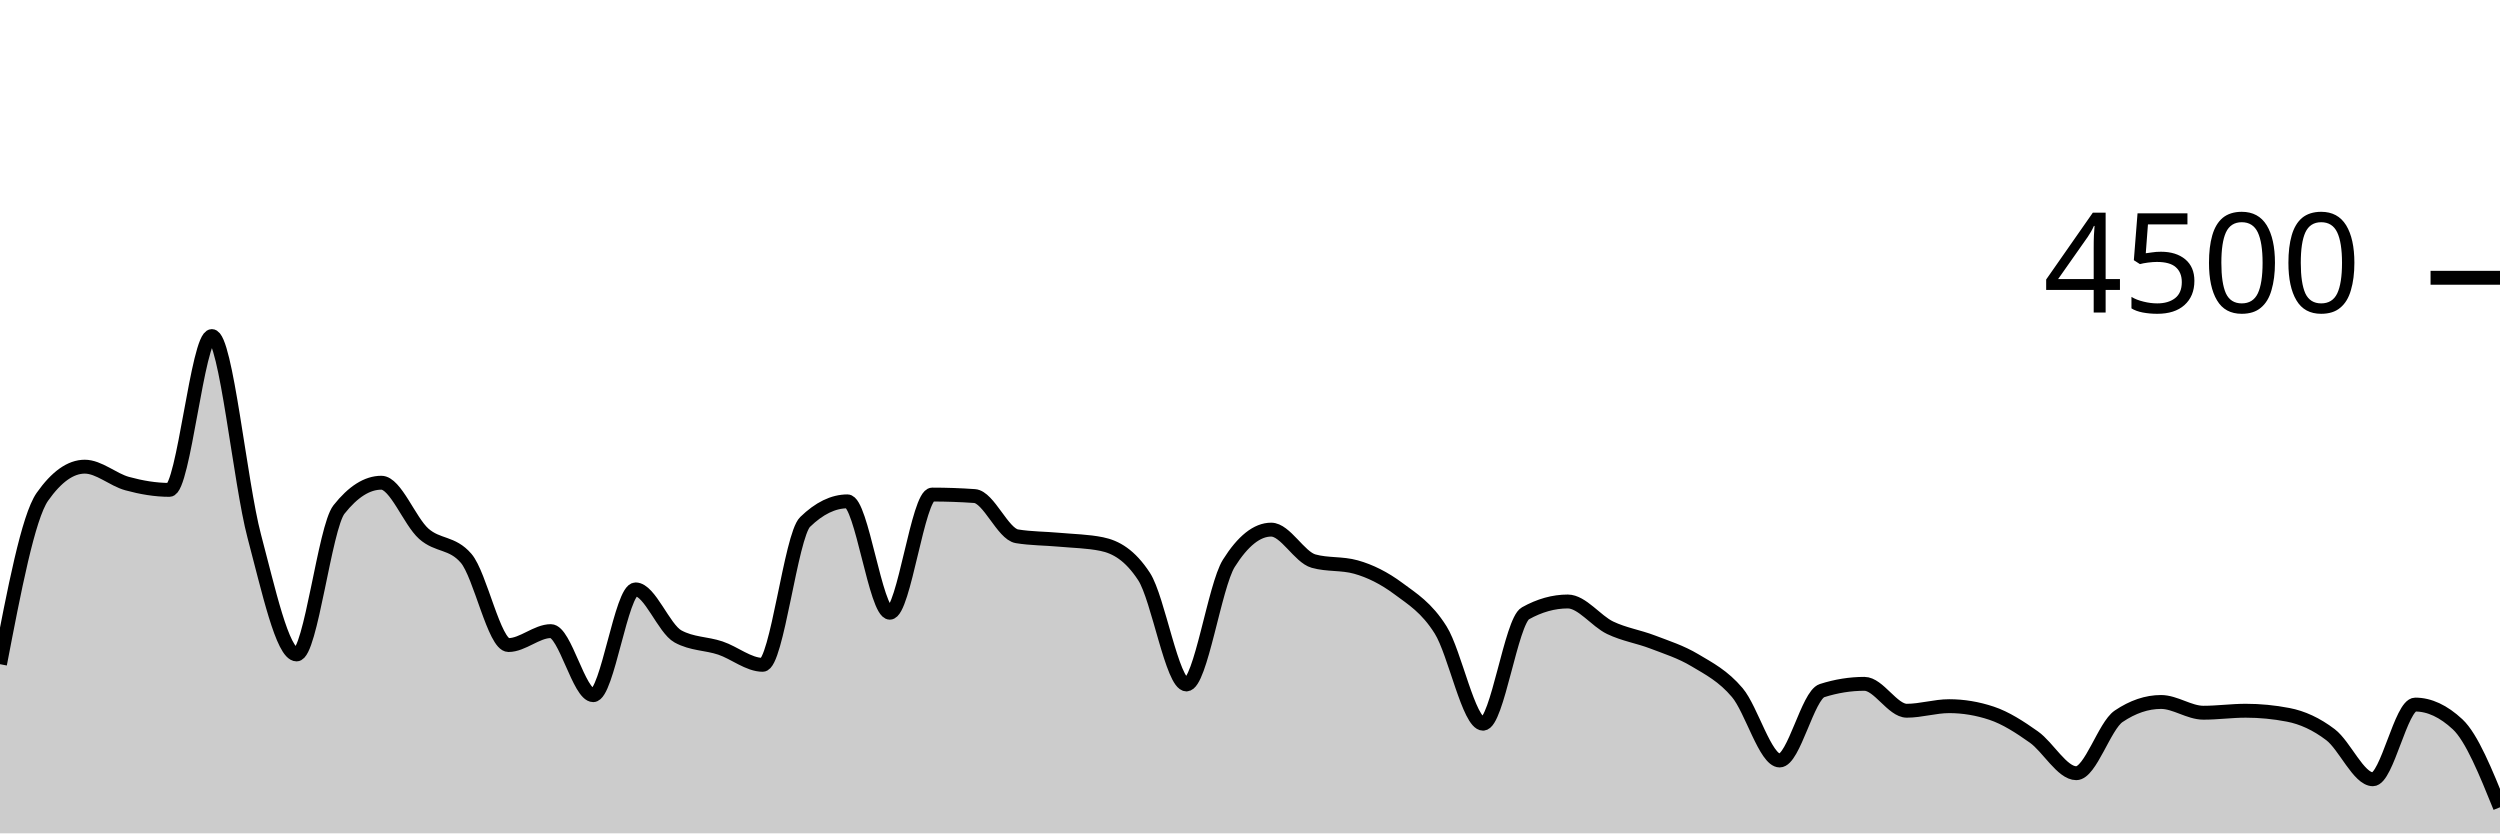
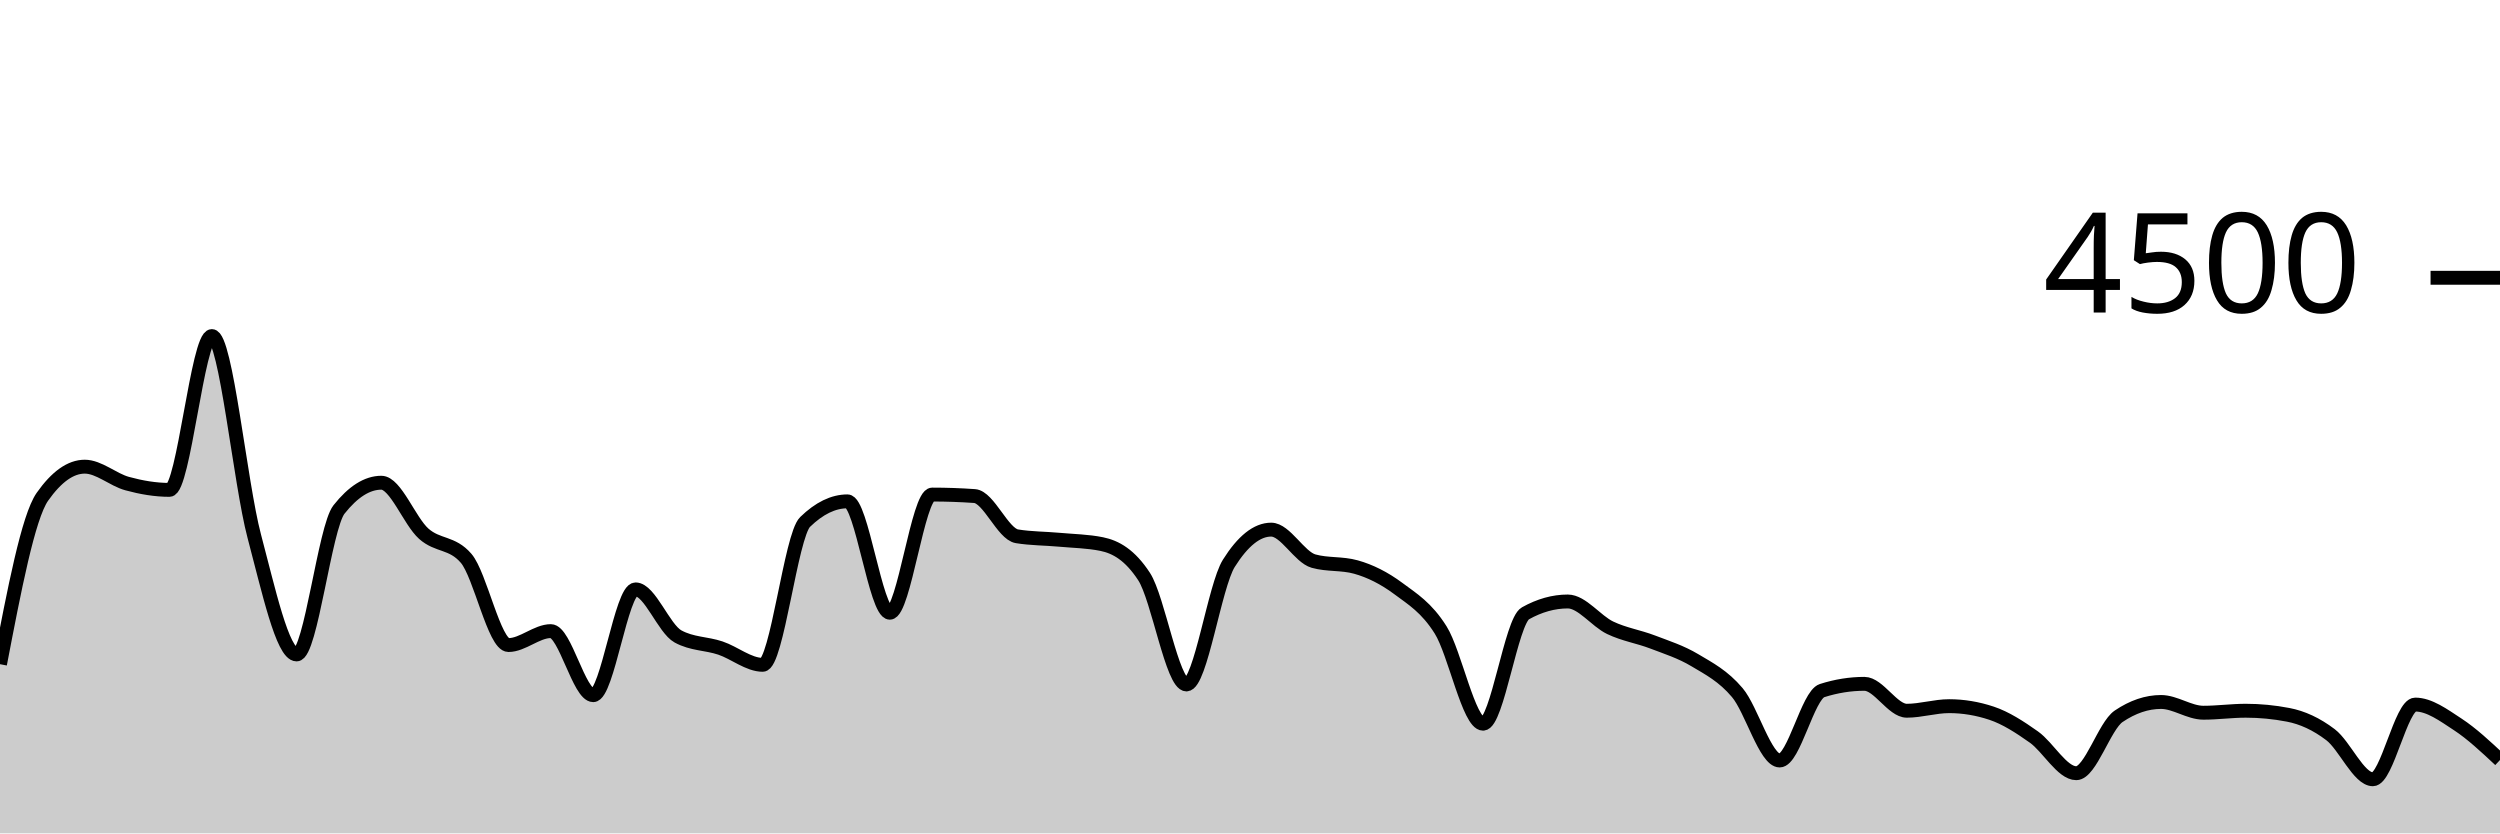
<svg xmlns="http://www.w3.org/2000/svg" viewBox="0 0 180 60">
  <g transform="translate(0,20)">
-     <path class="area" fill="rgba(0, 0, 0, 0.2)" d="M0,27.822C1.017,22.519,2.034,17.215,3.051,15.769C4.068,14.323,5.085,13.6,6.102,13.6C7.119,13.6,8.136,14.539,9.153,14.818C10.169,15.096,11.186,15.271,12.203,15.271C13.22,15.271,14.237,4.196,15.254,4.196C16.271,4.196,17.288,14.775,18.305,18.596C19.322,22.416,20.339,27.12,21.356,27.12C22.373,27.12,23.39,17.97,24.407,16.684C25.424,15.399,26.441,14.756,27.458,14.756C28.475,14.756,29.492,17.52,30.508,18.427C31.525,19.333,32.542,19.016,33.559,20.196C34.576,21.375,35.593,26.444,36.61,26.444C37.627,26.444,38.644,25.44,39.661,25.44C40.678,25.44,41.695,30.053,42.712,30.053C43.729,30.053,44.746,22.436,45.763,22.436C46.78,22.436,47.797,25.265,48.814,25.822C49.831,26.379,50.847,26.317,51.864,26.658C52.881,26.999,53.898,27.867,54.915,27.867C55.932,27.867,56.949,18.572,57.966,17.582C58.983,16.593,60,16.098,61.017,16.098C62.034,16.098,63.051,24.116,64.068,24.116C65.085,24.116,66.102,15.609,67.119,15.609C68.136,15.609,69.153,15.644,70.169,15.716C71.186,15.787,72.203,18.447,73.22,18.613C74.237,18.779,75.254,18.769,76.271,18.862C77.288,18.956,78.305,18.966,79.322,19.173C80.339,19.381,81.356,19.953,82.373,21.511C83.39,23.07,84.407,29.28,85.424,29.28C86.441,29.28,87.458,22.178,88.475,20.56C89.492,18.942,90.508,18.133,91.525,18.133C92.542,18.133,93.559,20.116,94.576,20.4C95.593,20.684,96.61,20.542,97.627,20.827C98.644,21.111,99.661,21.618,100.678,22.373C101.695,23.129,102.712,23.738,103.729,25.36C104.746,26.982,105.763,32.107,106.78,32.107C107.797,32.107,108.814,24.729,109.831,24.16C110.847,23.591,111.864,23.307,112.881,23.307C113.898,23.307,114.915,24.714,115.932,25.2C116.949,25.686,117.966,25.833,118.983,26.222C120,26.612,121.017,26.93,122.034,27.538C123.051,28.145,124.068,28.664,125.085,29.867C126.102,31.07,127.119,34.756,128.136,34.756C129.153,34.756,130.169,30.05,131.186,29.724C132.203,29.399,133.22,29.236,134.237,29.236C135.254,29.236,136.271,31.173,137.288,31.173C138.305,31.173,139.322,30.844,140.339,30.844C141.356,30.844,142.373,31.013,143.39,31.351C144.407,31.689,145.424,32.347,146.441,33.067C147.458,33.787,148.475,35.671,149.492,35.671C150.508,35.671,151.525,32.261,152.542,31.573C153.559,30.886,154.576,30.542,155.593,30.542C156.61,30.542,157.627,31.316,158.644,31.316C159.661,31.316,160.678,31.173,161.695,31.173C162.712,31.173,163.729,31.271,164.746,31.467C165.763,31.662,166.78,32.124,167.797,32.898C168.814,33.671,169.831,36.107,170.847,36.107C171.864,36.107,172.881,30.729,173.898,30.729C174.915,30.729,175.932,31.203,176.949,32.151C177.966,33.099,178.983,35.612,180,38.124L180,40C178.983,40,177.966,40,176.949,40C175.932,40,174.915,40,173.898,40C172.881,40,171.864,40,170.847,40C169.831,40,168.814,40,167.797,40C166.78,40,165.763,40,164.746,40C163.729,40,162.712,40,161.695,40C160.678,40,159.661,40,158.644,40C157.627,40,156.61,40,155.593,40C154.576,40,153.559,40,152.542,40C151.525,40,150.508,40,149.492,40C148.475,40,147.458,40,146.441,40C145.424,40,144.407,40,143.39,40C142.373,40,141.356,40,140.339,40C139.322,40,138.305,40,137.288,40C136.271,40,135.254,40,134.237,40C133.22,40,132.203,40,131.186,40C130.169,40,129.153,40,128.136,40C127.119,40,126.102,40,125.085,40C124.068,40,123.051,40,122.034,40C121.017,40,120,40,118.983,40C117.966,40,116.949,40,115.932,40C114.915,40,113.898,40,112.881,40C111.864,40,110.847,40,109.831,40C108.814,40,107.797,40,106.78,40C105.763,40,104.746,40,103.729,40C102.712,40,101.695,40,100.678,40C99.661,40,98.644,40,97.627,40C96.61,40,95.593,40,94.576,40C93.559,40,92.542,40,91.525,40C90.508,40,89.492,40,88.475,40C87.458,40,86.441,40,85.424,40C84.407,40,83.39,40,82.373,40C81.356,40,80.339,40,79.322,40C78.305,40,77.288,40,76.271,40C75.254,40,74.237,40,73.22,40C72.203,40,71.186,40,70.169,40C69.153,40,68.136,40,67.119,40C66.102,40,65.085,40,64.068,40C63.051,40,62.034,40,61.017,40C60,40,58.983,40,57.966,40C56.949,40,55.932,40,54.915,40C53.898,40,52.881,40,51.864,40C50.847,40,49.831,40,48.814,40C47.797,40,46.78,40,45.763,40C44.746,40,43.729,40,42.712,40C41.695,40,40.678,40,39.661,40C38.644,40,37.627,40,36.61,40C35.593,40,34.576,40,33.559,40C32.542,40,31.525,40,30.508,40C29.492,40,28.475,40,27.458,40C26.441,40,25.424,40,24.407,40C23.39,40,22.373,40,21.356,40C20.339,40,19.322,40,18.305,40C17.288,40,16.271,40,15.254,40C14.237,40,13.22,40,12.203,40C11.186,40,10.169,40,9.153,40C8.136,40,7.119,40,6.102,40C5.085,40,4.068,40,3.051,40C2.034,40,1.017,40,0,40Z" />
-     <path class="line" stroke="black" fill="none" d="M0,27.822C1.017,22.519,2.034,17.215,3.051,15.769C4.068,14.323,5.085,13.6,6.102,13.6C7.119,13.6,8.136,14.539,9.153,14.818C10.169,15.096,11.186,15.271,12.203,15.271C13.22,15.271,14.237,4.196,15.254,4.196C16.271,4.196,17.288,14.775,18.305,18.596C19.322,22.416,20.339,27.12,21.356,27.12C22.373,27.12,23.39,17.97,24.407,16.684C25.424,15.399,26.441,14.756,27.458,14.756C28.475,14.756,29.492,17.52,30.508,18.427C31.525,19.333,32.542,19.016,33.559,20.196C34.576,21.375,35.593,26.444,36.61,26.444C37.627,26.444,38.644,25.44,39.661,25.44C40.678,25.44,41.695,30.053,42.712,30.053C43.729,30.053,44.746,22.436,45.763,22.436C46.78,22.436,47.797,25.265,48.814,25.822C49.831,26.379,50.847,26.317,51.864,26.658C52.881,26.999,53.898,27.867,54.915,27.867C55.932,27.867,56.949,18.572,57.966,17.582C58.983,16.593,60,16.098,61.017,16.098C62.034,16.098,63.051,24.116,64.068,24.116C65.085,24.116,66.102,15.609,67.119,15.609C68.136,15.609,69.153,15.644,70.169,15.716C71.186,15.787,72.203,18.447,73.22,18.613C74.237,18.779,75.254,18.769,76.271,18.862C77.288,18.956,78.305,18.966,79.322,19.173C80.339,19.381,81.356,19.953,82.373,21.511C83.39,23.07,84.407,29.28,85.424,29.28C86.441,29.28,87.458,22.178,88.475,20.56C89.492,18.942,90.508,18.133,91.525,18.133C92.542,18.133,93.559,20.116,94.576,20.4C95.593,20.684,96.61,20.542,97.627,20.827C98.644,21.111,99.661,21.618,100.678,22.373C101.695,23.129,102.712,23.738,103.729,25.36C104.746,26.982,105.763,32.107,106.78,32.107C107.797,32.107,108.814,24.729,109.831,24.16C110.847,23.591,111.864,23.307,112.881,23.307C113.898,23.307,114.915,24.714,115.932,25.2C116.949,25.686,117.966,25.833,118.983,26.222C120,26.612,121.017,26.93,122.034,27.538C123.051,28.145,124.068,28.664,125.085,29.867C126.102,31.07,127.119,34.756,128.136,34.756C129.153,34.756,130.169,30.05,131.186,29.724C132.203,29.399,133.22,29.236,134.237,29.236C135.254,29.236,136.271,31.173,137.288,31.173C138.305,31.173,139.322,30.844,140.339,30.844C141.356,30.844,142.373,31.013,143.39,31.351C144.407,31.689,145.424,32.347,146.441,33.067C147.458,33.787,148.475,35.671,149.492,35.671C150.508,35.671,151.525,32.261,152.542,31.573C153.559,30.886,154.576,30.542,155.593,30.542C156.61,30.542,157.627,31.316,158.644,31.316C159.661,31.316,160.678,31.173,161.695,31.173C162.712,31.173,163.729,31.271,164.746,31.467C165.763,31.662,166.78,32.124,167.797,32.898C168.814,33.671,169.831,36.107,170.847,36.107C171.864,36.107,172.881,30.729,173.898,30.729C174.915,30.729,175.932,31.203,176.949,32.151C177.966,33.099,178.983,35.612,180,38.124" />
+     <path class="area" fill="rgba(0, 0, 0, 0.2)" d="M0,27.822C1.017,22.519,2.034,17.215,3.051,15.769C4.068,14.323,5.085,13.6,6.102,13.6C7.119,13.6,8.136,14.539,9.153,14.818C10.169,15.096,11.186,15.271,12.203,15.271C13.22,15.271,14.237,4.196,15.254,4.196C16.271,4.196,17.288,14.775,18.305,18.596C19.322,22.416,20.339,27.12,21.356,27.12C22.373,27.12,23.39,17.97,24.407,16.684C25.424,15.399,26.441,14.756,27.458,14.756C28.475,14.756,29.492,17.52,30.508,18.427C31.525,19.333,32.542,19.016,33.559,20.196C34.576,21.375,35.593,26.444,36.61,26.444C37.627,26.444,38.644,25.44,39.661,25.44C40.678,25.44,41.695,30.053,42.712,30.053C43.729,30.053,44.746,22.436,45.763,22.436C46.78,22.436,47.797,25.265,48.814,25.822C49.831,26.379,50.847,26.317,51.864,26.658C52.881,26.999,53.898,27.867,54.915,27.867C55.932,27.867,56.949,18.572,57.966,17.582C58.983,16.593,60,16.098,61.017,16.098C62.034,16.098,63.051,24.116,64.068,24.116C65.085,24.116,66.102,15.609,67.119,15.609C68.136,15.609,69.153,15.644,70.169,15.716C71.186,15.787,72.203,18.447,73.22,18.613C74.237,18.779,75.254,18.769,76.271,18.862C77.288,18.956,78.305,18.966,79.322,19.173C80.339,19.381,81.356,19.953,82.373,21.511C83.39,23.07,84.407,29.28,85.424,29.28C86.441,29.28,87.458,22.178,88.475,20.56C89.492,18.942,90.508,18.133,91.525,18.133C92.542,18.133,93.559,20.116,94.576,20.4C95.593,20.684,96.61,20.542,97.627,20.827C98.644,21.111,99.661,21.618,100.678,22.373C101.695,23.129,102.712,23.738,103.729,25.36C104.746,26.982,105.763,32.107,106.78,32.107C107.797,32.107,108.814,24.729,109.831,24.16C110.847,23.591,111.864,23.307,112.881,23.307C113.898,23.307,114.915,24.714,115.932,25.2C116.949,25.686,117.966,25.833,118.983,26.222C120,26.612,121.017,26.93,122.034,27.538C123.051,28.145,124.068,28.664,125.085,29.867C126.102,31.07,127.119,34.756,128.136,34.756C129.153,34.756,130.169,30.05,131.186,29.724C132.203,29.399,133.22,29.236,134.237,29.236C135.254,29.236,136.271,31.173,137.288,31.173C138.305,31.173,139.322,30.844,140.339,30.844C141.356,30.844,142.373,31.013,143.39,31.351C144.407,31.689,145.424,32.347,146.441,33.067C147.458,33.787,148.475,35.671,149.492,35.671C150.508,35.671,151.525,32.261,152.542,31.573C153.559,30.886,154.576,30.542,155.593,30.542C156.61,30.542,157.627,31.316,158.644,31.316C159.661,31.316,160.678,31.173,161.695,31.173C162.712,31.173,163.729,31.271,164.746,31.467C165.763,31.662,166.78,32.124,167.797,32.898C168.814,33.671,169.831,36.107,170.847,36.107C171.864,36.107,172.881,30.729,173.898,30.729C174.915,30.729,175.932,31.486,176.949,32.151C177.966,32.816,178.983,33.768,180,34.72L180,40C178.983,40,177.966,40,176.949,40C175.932,40,174.915,40,173.898,40C172.881,40,171.864,40,170.847,40C169.831,40,168.814,40,167.797,40C166.78,40,165.763,40,164.746,40C163.729,40,162.712,40,161.695,40C160.678,40,159.661,40,158.644,40C157.627,40,156.61,40,155.593,40C154.576,40,153.559,40,152.542,40C151.525,40,150.508,40,149.492,40C148.475,40,147.458,40,146.441,40C145.424,40,144.407,40,143.39,40C142.373,40,141.356,40,140.339,40C139.322,40,138.305,40,137.288,40C136.271,40,135.254,40,134.237,40C133.22,40,132.203,40,131.186,40C130.169,40,129.153,40,128.136,40C127.119,40,126.102,40,125.085,40C124.068,40,123.051,40,122.034,40C121.017,40,120,40,118.983,40C117.966,40,116.949,40,115.932,40C114.915,40,113.898,40,112.881,40C111.864,40,110.847,40,109.831,40C108.814,40,107.797,40,106.78,40C105.763,40,104.746,40,103.729,40C102.712,40,101.695,40,100.678,40C99.661,40,98.644,40,97.627,40C96.61,40,95.593,40,94.576,40C93.559,40,92.542,40,91.525,40C90.508,40,89.492,40,88.475,40C87.458,40,86.441,40,85.424,40C84.407,40,83.39,40,82.373,40C81.356,40,80.339,40,79.322,40C78.305,40,77.288,40,76.271,40C75.254,40,74.237,40,73.22,40C72.203,40,71.186,40,70.169,40C69.153,40,68.136,40,67.119,40C66.102,40,65.085,40,64.068,40C63.051,40,62.034,40,61.017,40C60,40,58.983,40,57.966,40C56.949,40,55.932,40,54.915,40C53.898,40,52.881,40,51.864,40C50.847,40,49.831,40,48.814,40C47.797,40,46.78,40,45.763,40C44.746,40,43.729,40,42.712,40C41.695,40,40.678,40,39.661,40C38.644,40,37.627,40,36.61,40C35.593,40,34.576,40,33.559,40C32.542,40,31.525,40,30.508,40C29.492,40,28.475,40,27.458,40C26.441,40,25.424,40,24.407,40C23.39,40,22.373,40,21.356,40C20.339,40,19.322,40,18.305,40C17.288,40,16.271,40,15.254,40C14.237,40,13.22,40,12.203,40C11.186,40,10.169,40,9.153,40C8.136,40,7.119,40,6.102,40C5.085,40,4.068,40,3.051,40C2.034,40,1.017,40,0,40Z" />
+     <path class="line" stroke="black" fill="none" d="M0,27.822C1.017,22.519,2.034,17.215,3.051,15.769C4.068,14.323,5.085,13.6,6.102,13.6C7.119,13.6,8.136,14.539,9.153,14.818C10.169,15.096,11.186,15.271,12.203,15.271C13.22,15.271,14.237,4.196,15.254,4.196C16.271,4.196,17.288,14.775,18.305,18.596C19.322,22.416,20.339,27.12,21.356,27.12C22.373,27.12,23.39,17.97,24.407,16.684C25.424,15.399,26.441,14.756,27.458,14.756C28.475,14.756,29.492,17.52,30.508,18.427C31.525,19.333,32.542,19.016,33.559,20.196C34.576,21.375,35.593,26.444,36.61,26.444C37.627,26.444,38.644,25.44,39.661,25.44C40.678,25.44,41.695,30.053,42.712,30.053C43.729,30.053,44.746,22.436,45.763,22.436C46.78,22.436,47.797,25.265,48.814,25.822C49.831,26.379,50.847,26.317,51.864,26.658C52.881,26.999,53.898,27.867,54.915,27.867C55.932,27.867,56.949,18.572,57.966,17.582C58.983,16.593,60,16.098,61.017,16.098C62.034,16.098,63.051,24.116,64.068,24.116C65.085,24.116,66.102,15.609,67.119,15.609C68.136,15.609,69.153,15.644,70.169,15.716C71.186,15.787,72.203,18.447,73.22,18.613C74.237,18.779,75.254,18.769,76.271,18.862C77.288,18.956,78.305,18.966,79.322,19.173C80.339,19.381,81.356,19.953,82.373,21.511C83.39,23.07,84.407,29.28,85.424,29.28C86.441,29.28,87.458,22.178,88.475,20.56C89.492,18.942,90.508,18.133,91.525,18.133C92.542,18.133,93.559,20.116,94.576,20.4C95.593,20.684,96.61,20.542,97.627,20.827C98.644,21.111,99.661,21.618,100.678,22.373C101.695,23.129,102.712,23.738,103.729,25.36C104.746,26.982,105.763,32.107,106.78,32.107C107.797,32.107,108.814,24.729,109.831,24.16C110.847,23.591,111.864,23.307,112.881,23.307C113.898,23.307,114.915,24.714,115.932,25.2C116.949,25.686,117.966,25.833,118.983,26.222C120,26.612,121.017,26.93,122.034,27.538C123.051,28.145,124.068,28.664,125.085,29.867C126.102,31.07,127.119,34.756,128.136,34.756C129.153,34.756,130.169,30.05,131.186,29.724C132.203,29.399,133.22,29.236,134.237,29.236C135.254,29.236,136.271,31.173,137.288,31.173C138.305,31.173,139.322,30.844,140.339,30.844C141.356,30.844,142.373,31.013,143.39,31.351C144.407,31.689,145.424,32.347,146.441,33.067C147.458,33.787,148.475,35.671,149.492,35.671C150.508,35.671,151.525,32.261,152.542,31.573C153.559,30.886,154.576,30.542,155.593,30.542C156.61,30.542,157.627,31.316,158.644,31.316C159.661,31.316,160.678,31.173,161.695,31.173C162.712,31.173,163.729,31.271,164.746,31.467C165.763,31.662,166.78,32.124,167.797,32.898C168.814,33.671,169.831,36.107,170.847,36.107C171.864,36.107,172.881,30.729,173.898,30.729C174.915,30.729,175.932,31.486,176.949,32.151C177.966,32.816,178.983,33.768,180,34.72" />
    <path class="axis-ceiling" stroke-width="1" stroke="black" fill="none" d="M175,0L180,0" />
    <text class="axis-ceiling-label" font-family="sans-serif" text-anchor="end" font-size="10px" x="170" y="2.5">4500</text>
  </g>
</svg>
